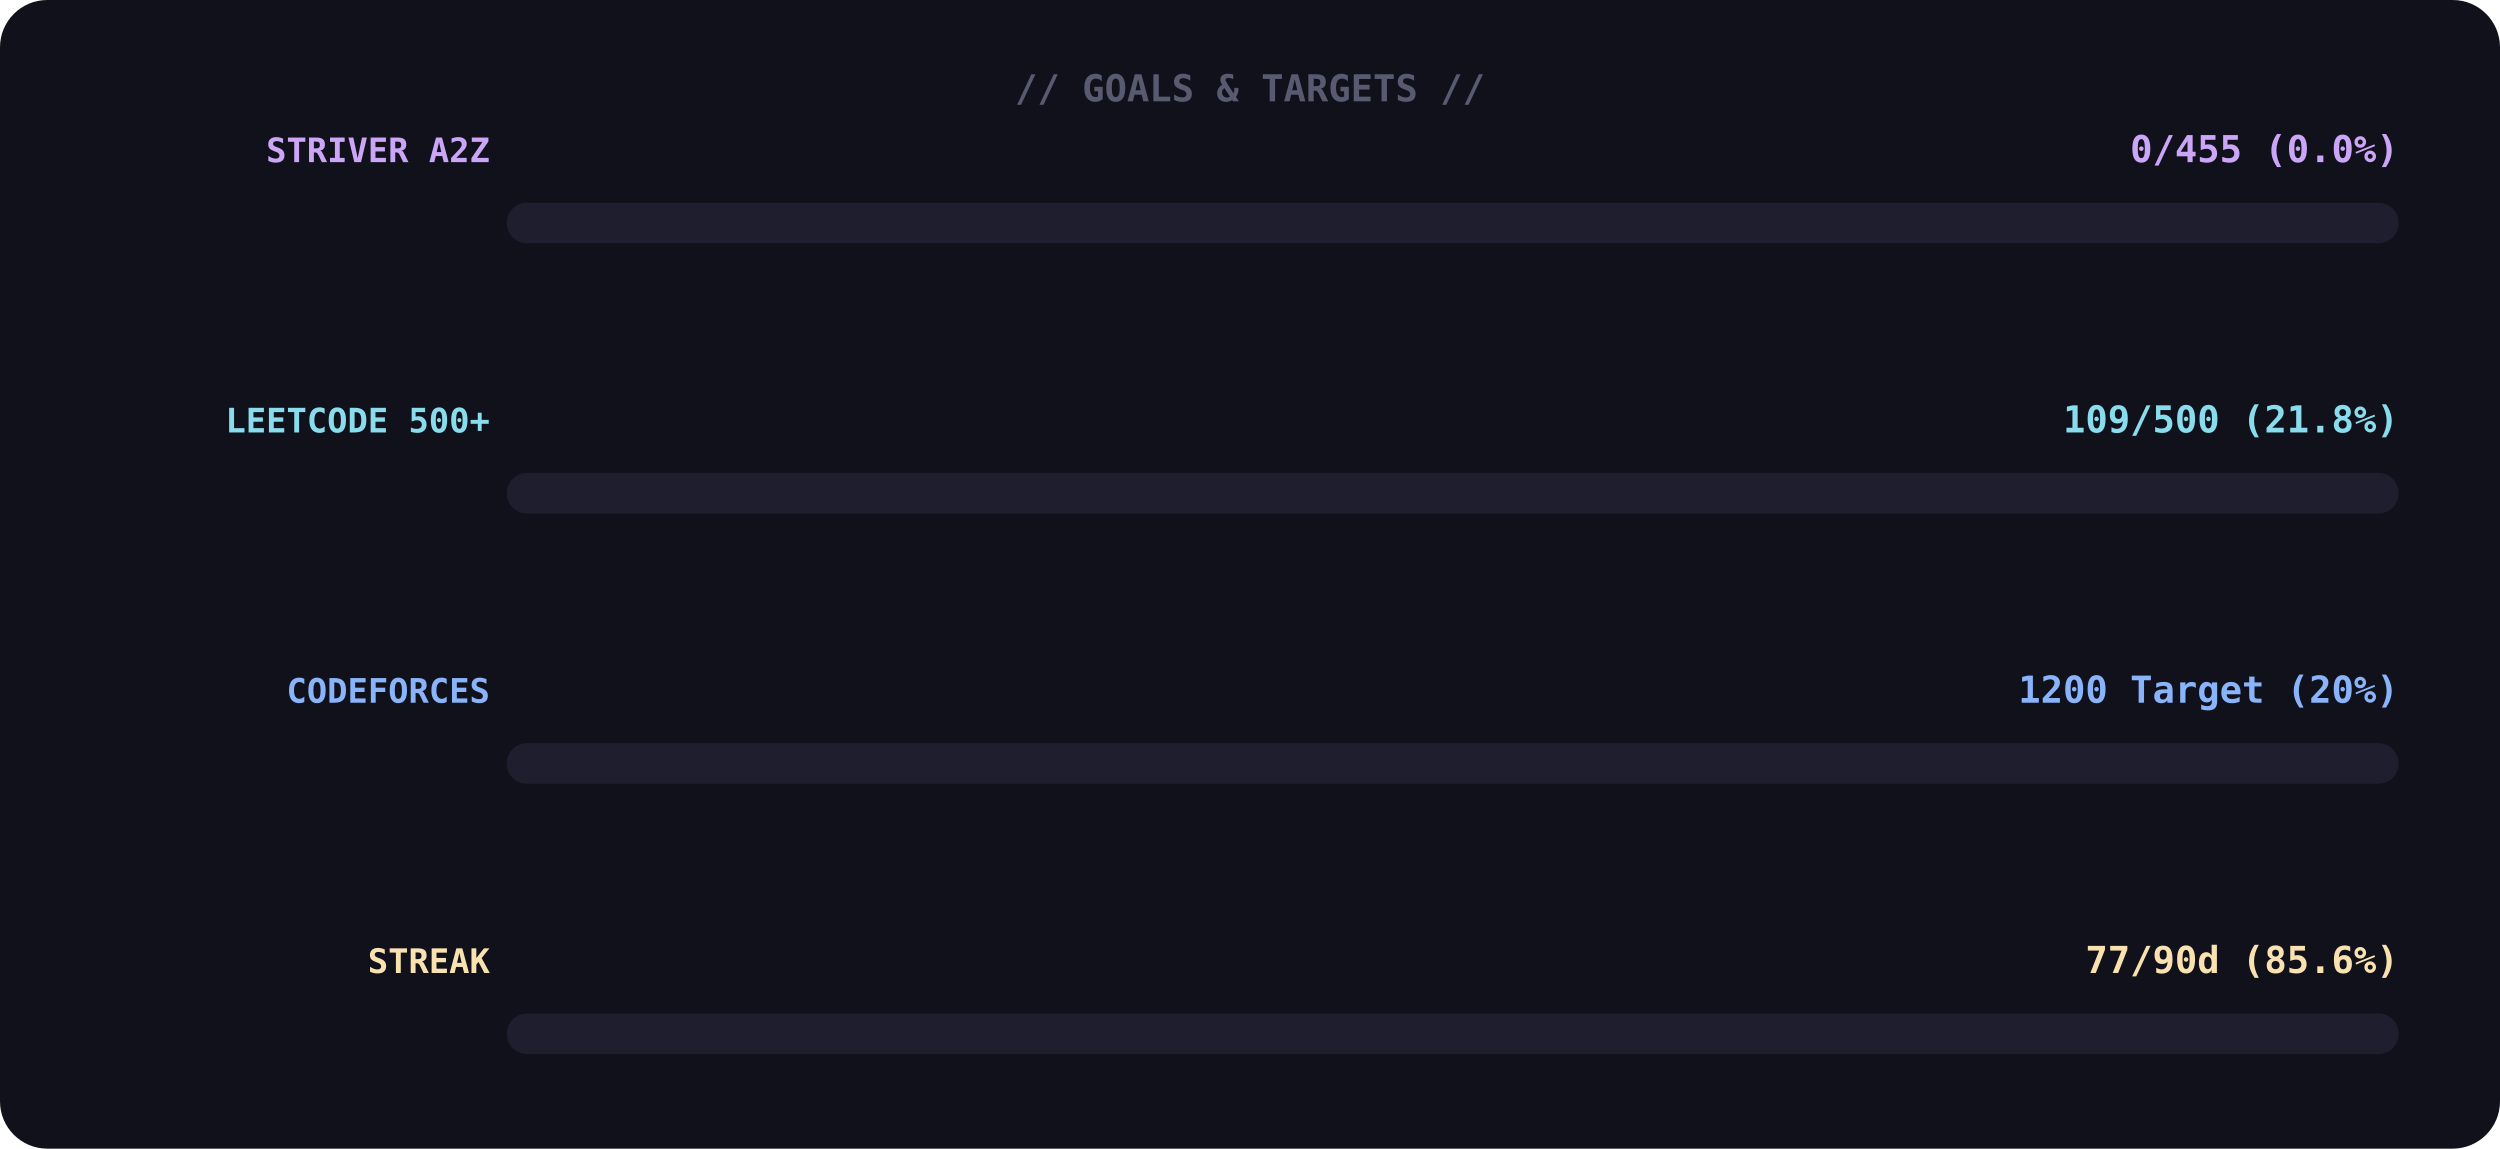
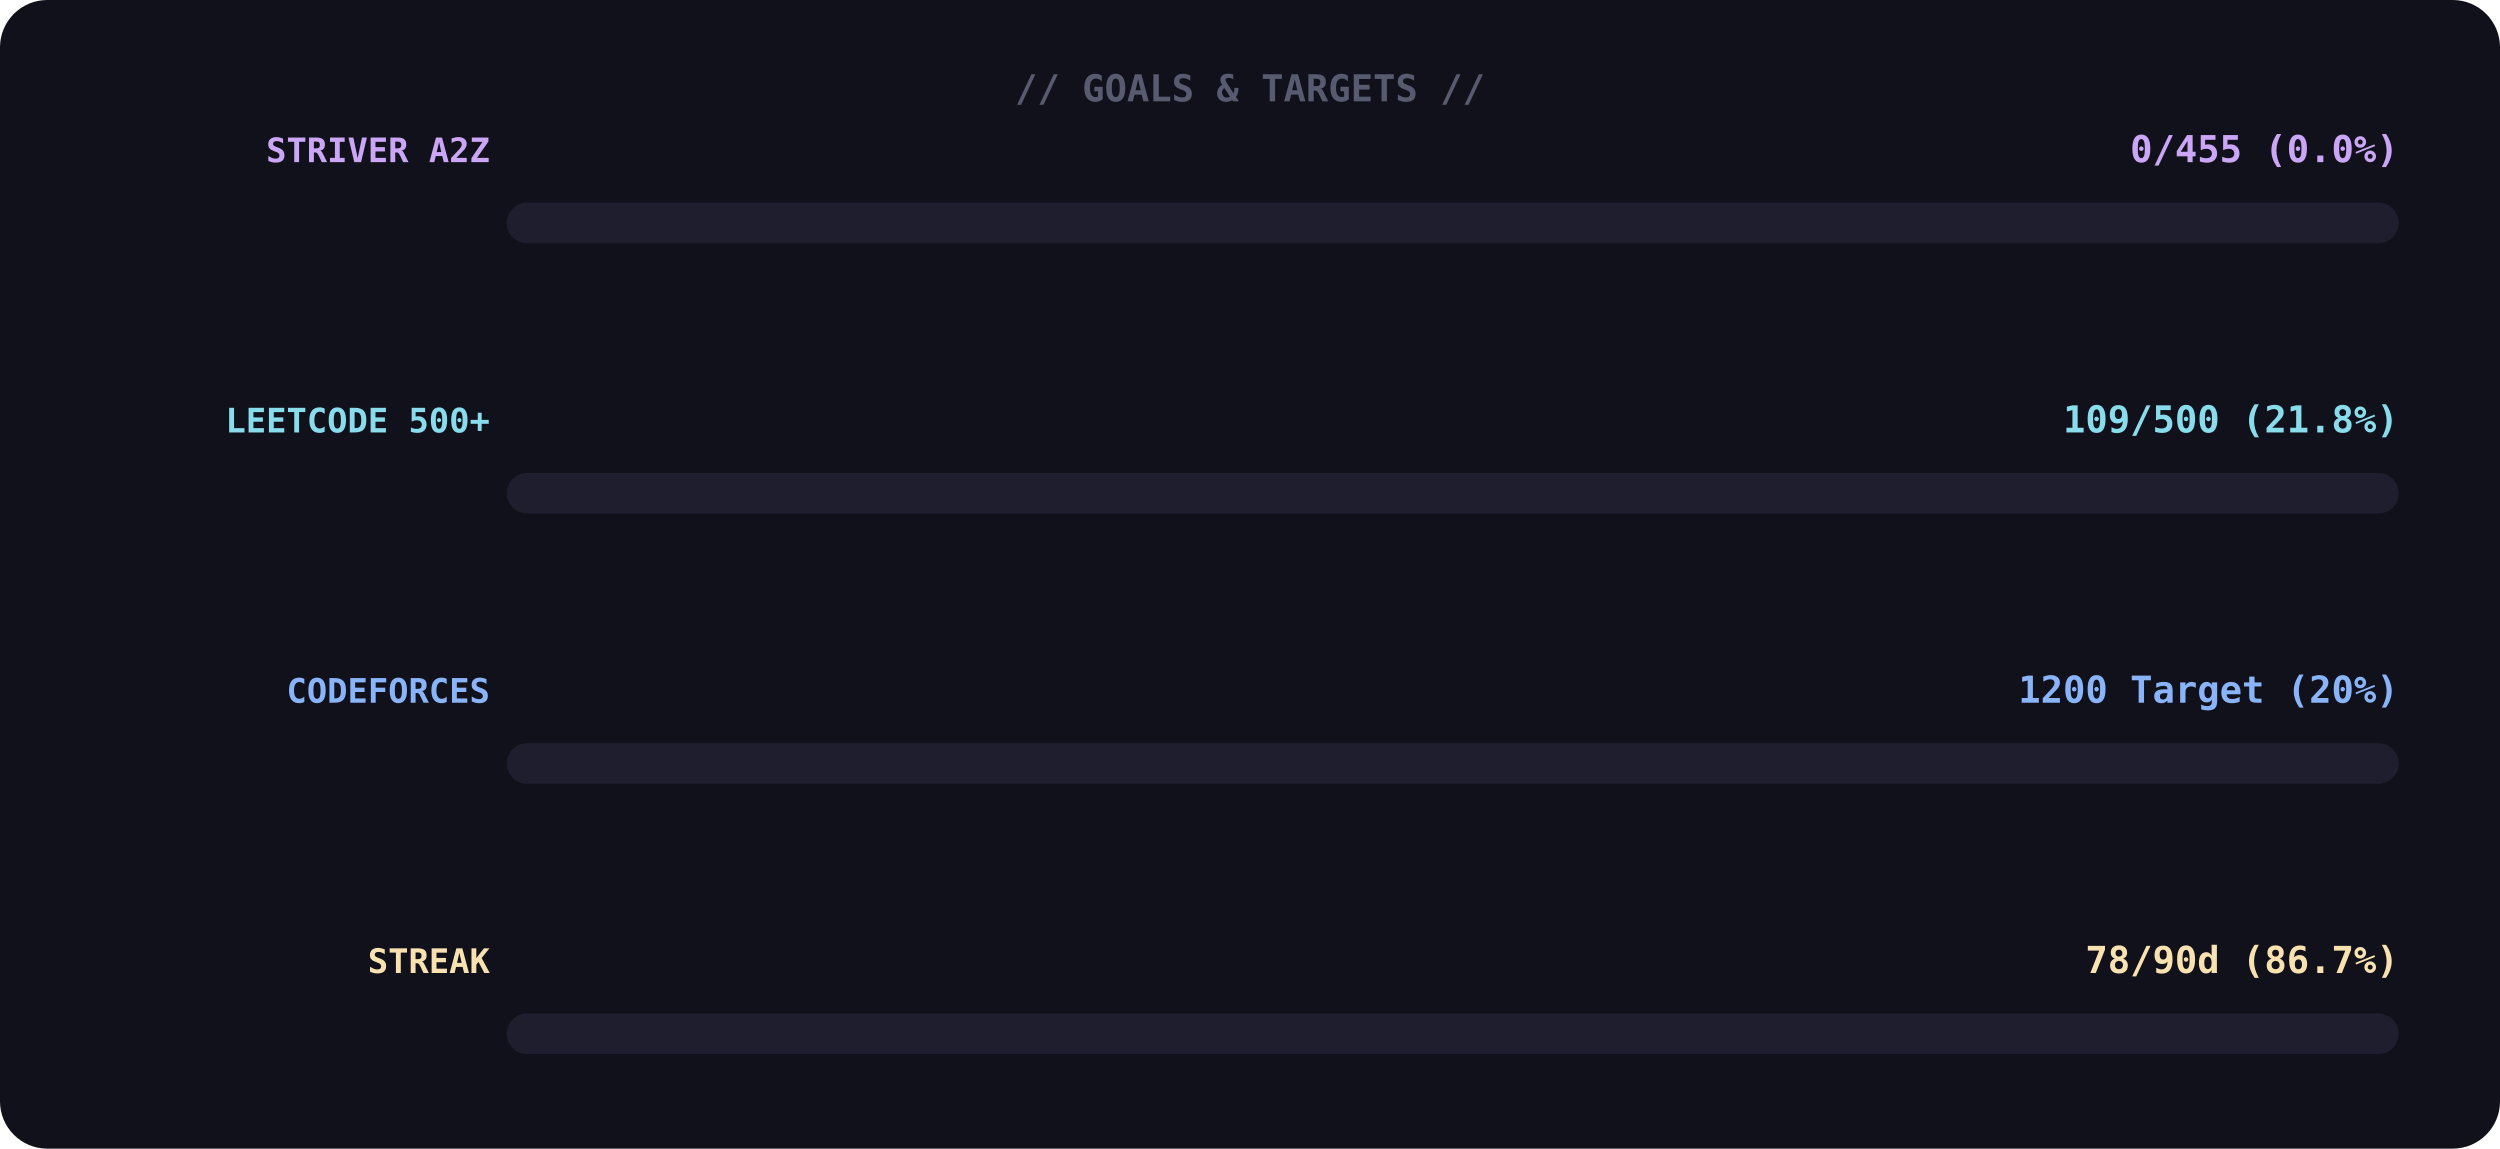
<svg xmlns="http://www.w3.org/2000/svg" width="740" height="340">
  <rect width="100%" height="100%" rx="14" fill="#11111b" />
  <text x="370" y="30" font-family="monospace" font-size="11" font-weight="700" fill="#585b70" text-anchor="middle">// GOALS &amp; TARGETS //</text>
  <text x="145" y="48" font-family="monospace" font-size="10" font-weight="700" fill="#cba6f7" text-anchor="end">STRIVER A2Z</text>
  <text x="710" y="48" font-family="monospace" font-size="11" font-weight="700" fill="#cba6f7" text-anchor="end">0/455 (0.0%)</text>
  <rect x="150" y="60" width="560" height="12" rx="6" fill="#1e1e2e" />
  <rect x="150" y="60" width="0" height="12" rx="6" fill="#cba6f7">
    <animate attributeName="width" from="0" to="8" dur="1.4s" begin="0.0s" fill="freeze" calcMode="spline" keyTimes="0;1" keySplines="0.4 0 0.6 1" />
  </rect>
  <text x="145" y="128" font-family="monospace" font-size="10" font-weight="700" fill="#89dceb" text-anchor="end">LEETCODE 500+</text>
  <text x="710" y="128" font-family="monospace" font-size="11" font-weight="700" fill="#89dceb" text-anchor="end">109/500 (21.8%)</text>
  <rect x="150" y="140" width="560" height="12" rx="6" fill="#1e1e2e" />
  <rect x="150" y="140" width="0" height="12" rx="6" fill="#89dceb">
    <animate attributeName="width" from="0" to="122" dur="1.4s" begin="0.3s" fill="freeze" calcMode="spline" keyTimes="0;1" keySplines="0.4 0 0.6 1" />
  </rect>
  <text x="145" y="208" font-family="monospace" font-size="10" font-weight="700" fill="#89b4fa" text-anchor="end">CODEFORCES</text>
  <text x="710" y="208" font-family="monospace" font-size="11" font-weight="700" fill="#89b4fa" text-anchor="end">1200 Target (20%)</text>
  <rect x="150" y="220" width="560" height="12" rx="6" fill="#1e1e2e" />
  <rect x="150" y="220" width="0" height="12" rx="6" fill="#89b4fa">
    <animate attributeName="width" from="0" to="112" dur="1.4s" begin="0.6s" fill="freeze" calcMode="spline" keyTimes="0;1" keySplines="0.4 0 0.6 1" />
  </rect>
  <text x="145" y="288" font-family="monospace" font-size="10" font-weight="700" fill="#f9e2af" text-anchor="end">STREAK</text>
-   <text x="710" y="288" font-family="monospace" font-size="11" font-weight="700" fill="#f9e2af" text-anchor="end">77/90d (85.6%)</text>
+   <text x="710" y="288" font-family="monospace" font-size="11" font-weight="700" fill="#f9e2af" text-anchor="end">78/90d (86.7%)</text>
  <rect x="150" y="300" width="560" height="12" rx="6" fill="#1e1e2e" />
  <rect x="150" y="300" width="0" height="12" rx="6" fill="#f9e2af">
-     <animate attributeName="width" from="0" to="479" dur="1.4s" begin="0.9s" fill="freeze" calcMode="spline" keyTimes="0;1" keySplines="0.4 0 0.6 1" />
+     <animate attributeName="width" from="0" to="486" dur="1.4s" begin="0.9s" fill="freeze" calcMode="spline" keyTimes="0;1" keySplines="0.4 0 0.6 1" />
  </rect>
</svg>
